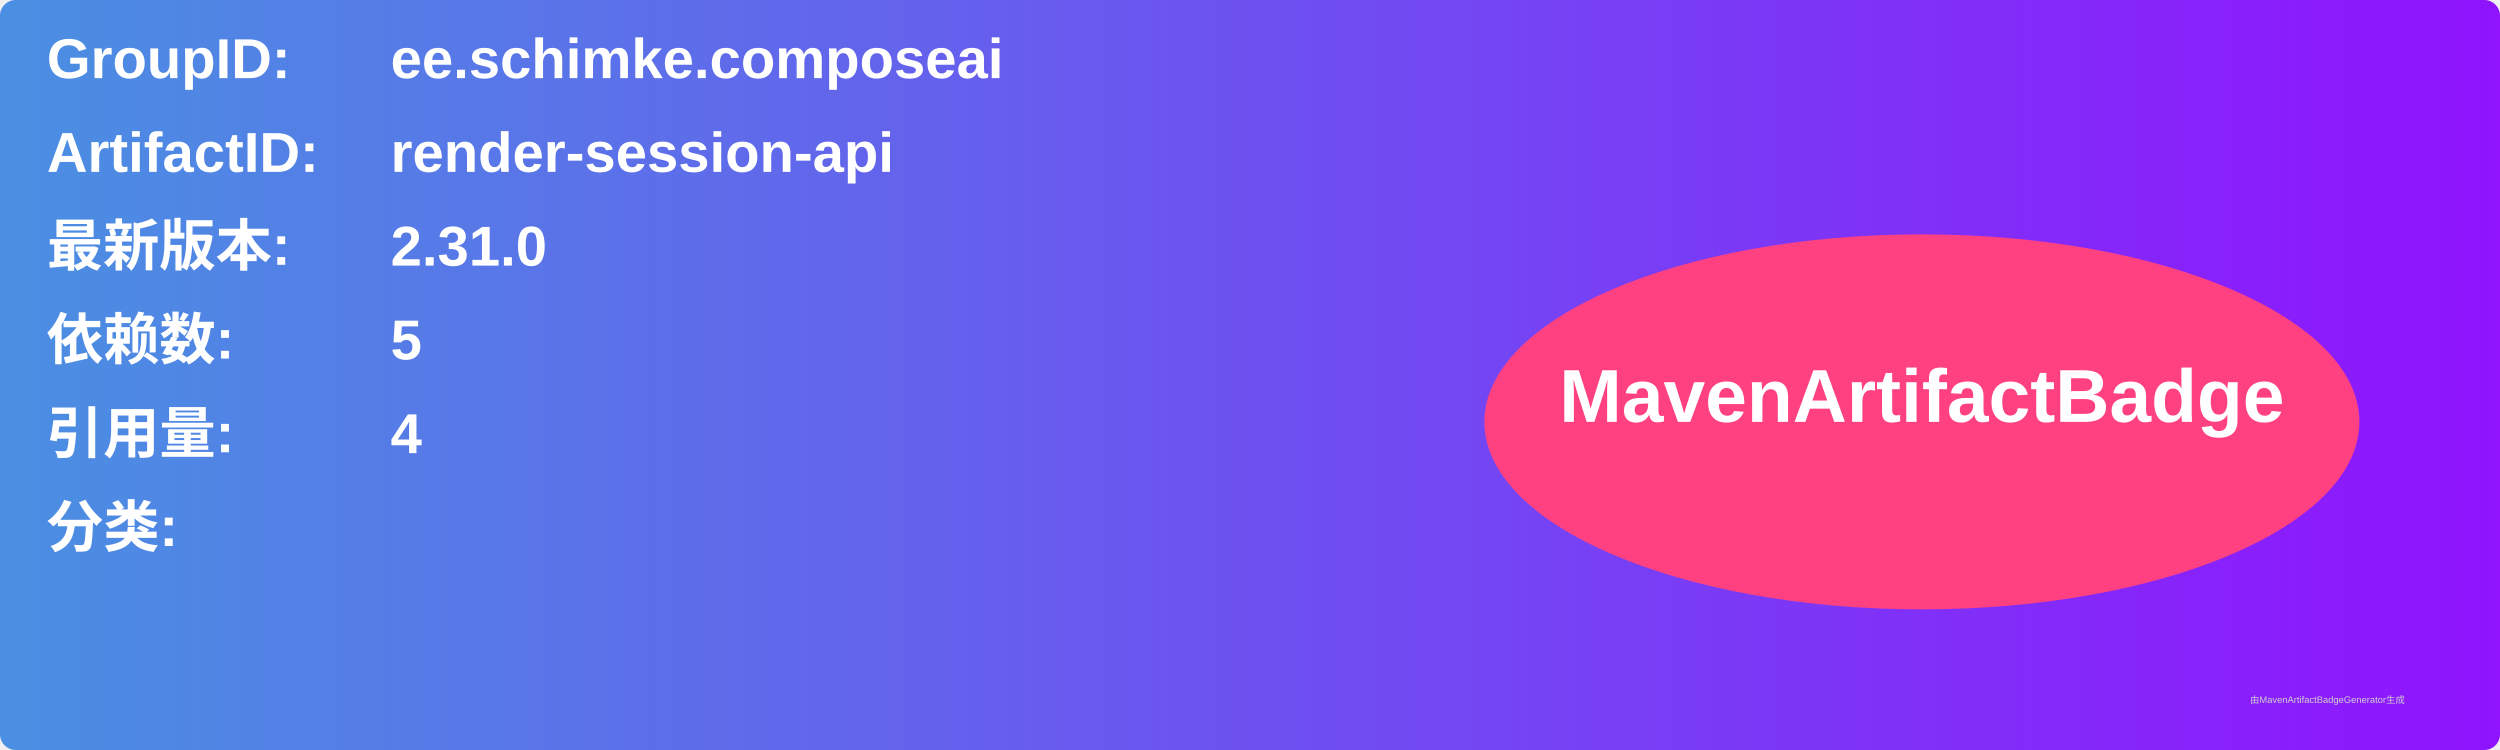
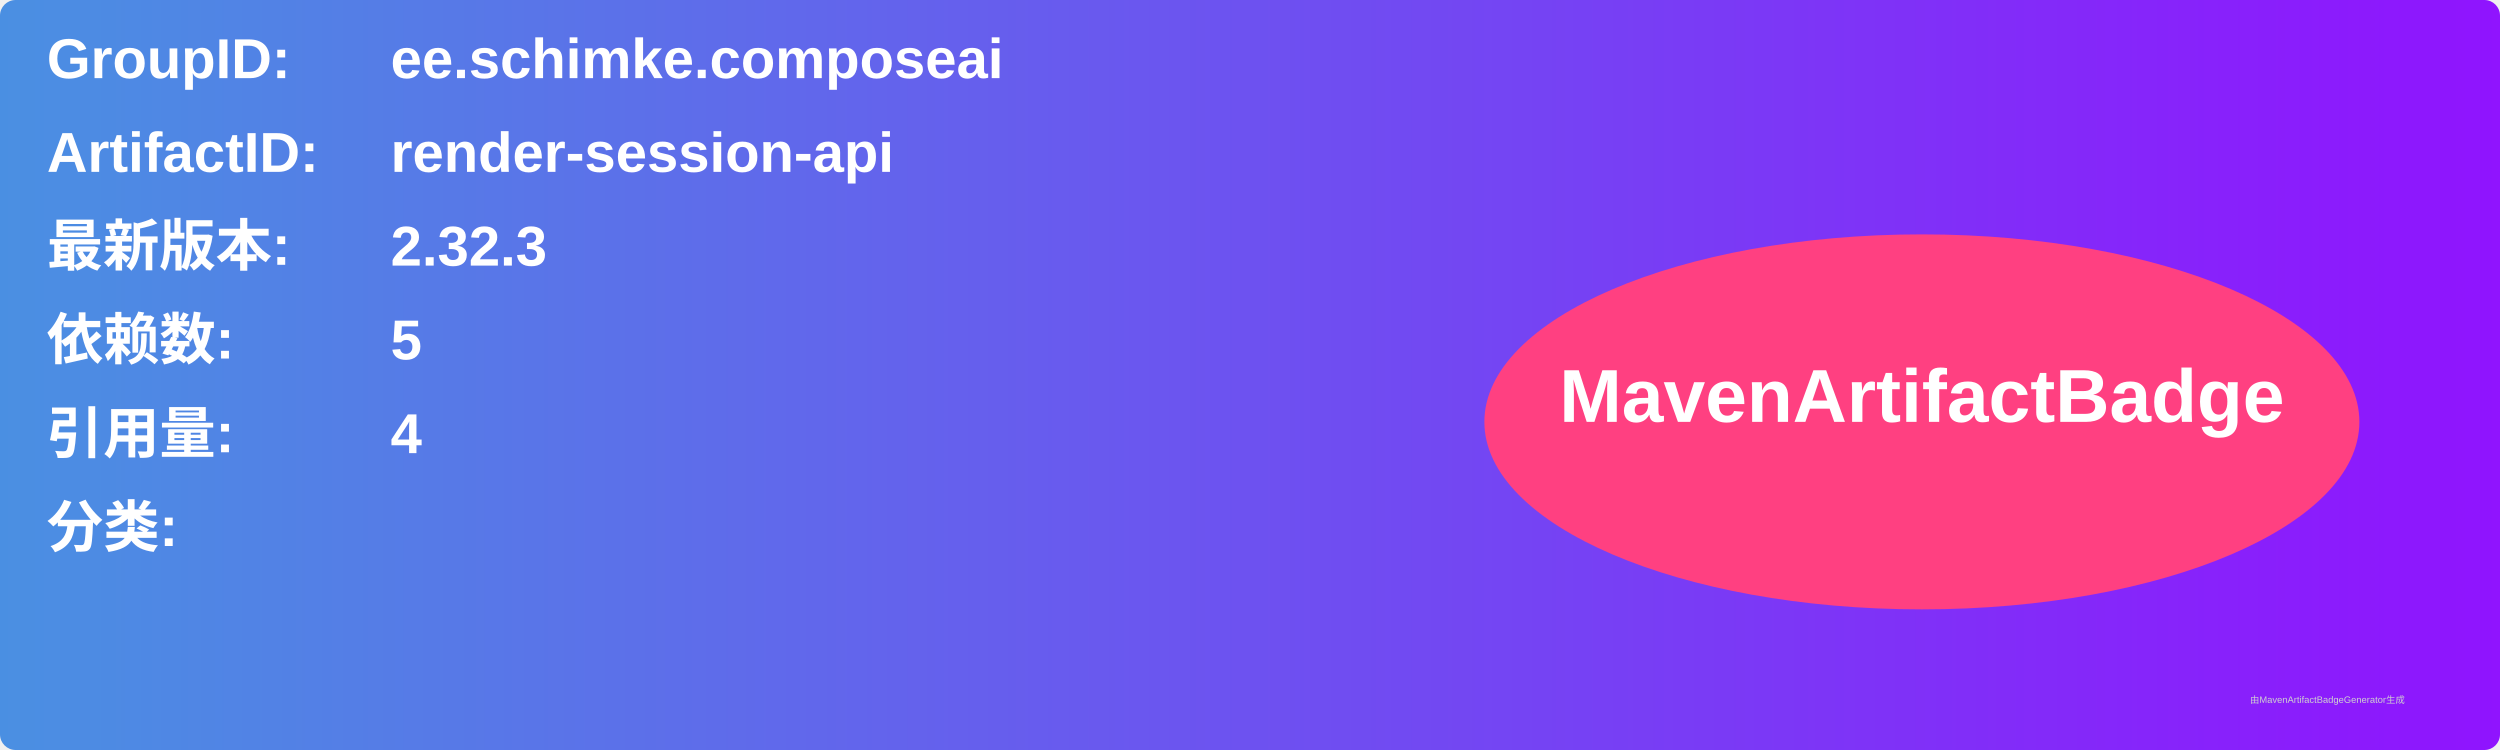
<svg xmlns="http://www.w3.org/2000/svg" width="800" height="240" viewBox="0 0 800 240">
  <linearGradient id="grad" x1="0%" y1="0%" x2="100%" y2="0%">
    <stop offset="0%" stop-color="#4a90e2" />
    <stop offset="100%" stop-color="#9013fe" />
  </linearGradient>
  <rect width="100%" height="100%" rx="5" ry="5" fill="url(#grad)" />
  <g transform="translate(15, 15)">
    <text x="0" y="10" font-family="Arial" font-size="18" fill="white" font-weight="bold" width="260">GroupID:</text>
    <text x="110" y="10" font-family="Arial" font-size="18" fill="white" font-weight="bold" width="460">ee.schimke.composeai</text>
    <text x="0" y="40" font-family="Arial" font-size="18" fill="white" font-weight="bold" width="260">ArtifactID:</text>
    <text x="110" y="40" font-family="Arial" font-size="18" fill="white" font-weight="bold" width="460">render-session-api</text>
    <text x="0" y="70" font-family="Arial" font-size="18" fill="white" font-weight="bold">最新版本:</text>
    <text x="110" y="70" font-family="Arial" font-size="18" fill="white" font-weight="bold">
-       <tspan font-weight="bold">2.31.0</tspan>
+       <tspan font-weight="bold">2.32.3</tspan>
    </text>
    <text x="0" y="100" font-family="Arial" font-size="18" fill="white" font-weight="bold">依赖数: </text>
    <text x="110" y="100" font-family="Arial" font-size="18" fill="white">
      <tspan font-weight="bold">5</tspan>
    </text>
    <text x="0" y="130" font-family="Arial" font-size="18" fill="white" font-weight="bold">引用量: </text>
    <text x="110" y="130" font-family="Arial" font-size="18" fill="white">
      <tspan font-weight="bold">4</tspan>
    </text>
    <text x="0" y="160" font-family="Arial" font-size="18" fill="white" font-weight="bold">分类:</text>
    <text x="10" y="190" font-family="Arial" font-size="10" fill="white">
      <tspan font-weight="bold" />
    </text>
    <ellipse cx="600" cy="120" rx="140" ry="60" fill="#ff4081" />
    <text x="600" y="120" text-anchor="middle" font-family="Arial" font-size="24" fill="white" font-weight="bold">MavenArtifactBadge</text>
  </g>
  <text x="720" y="225" font-family="Arial" font-size="3" fill="#d0d0d0">由MavenArtifactBadgeGenerator生成</text>
</svg>
